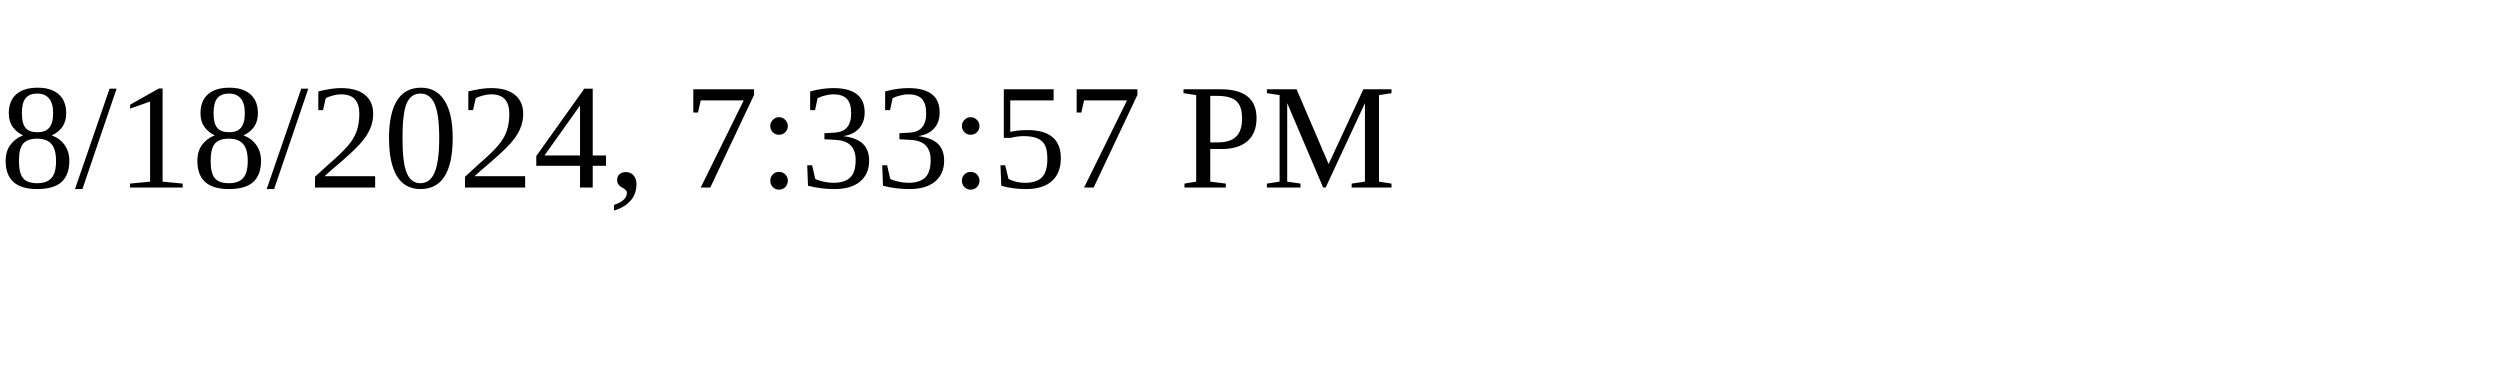
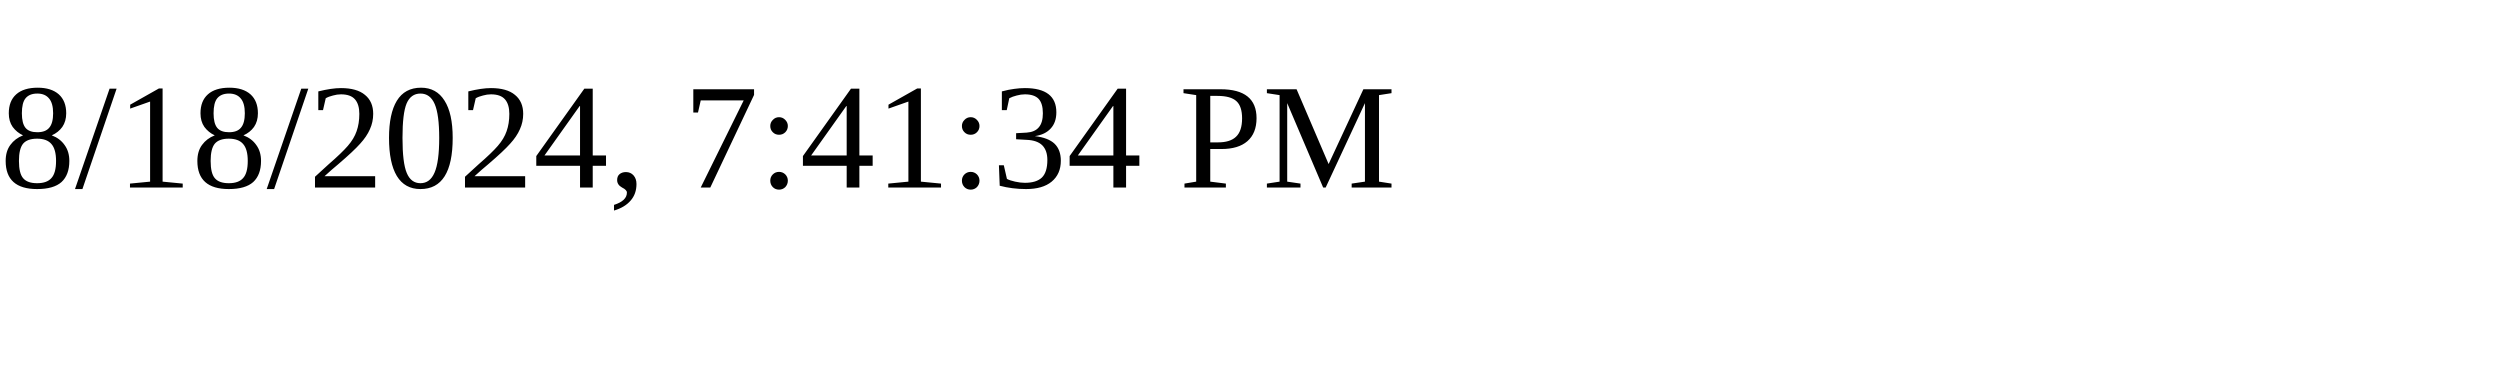
<svg xmlns="http://www.w3.org/2000/svg" height="30" width="200">
-   <text x="0" y="15">8/18/2024, 7:33:57 PM</text>
+   <text x="0" y="15">8/18/2024, 7:41:34 PM</text>
</svg>
